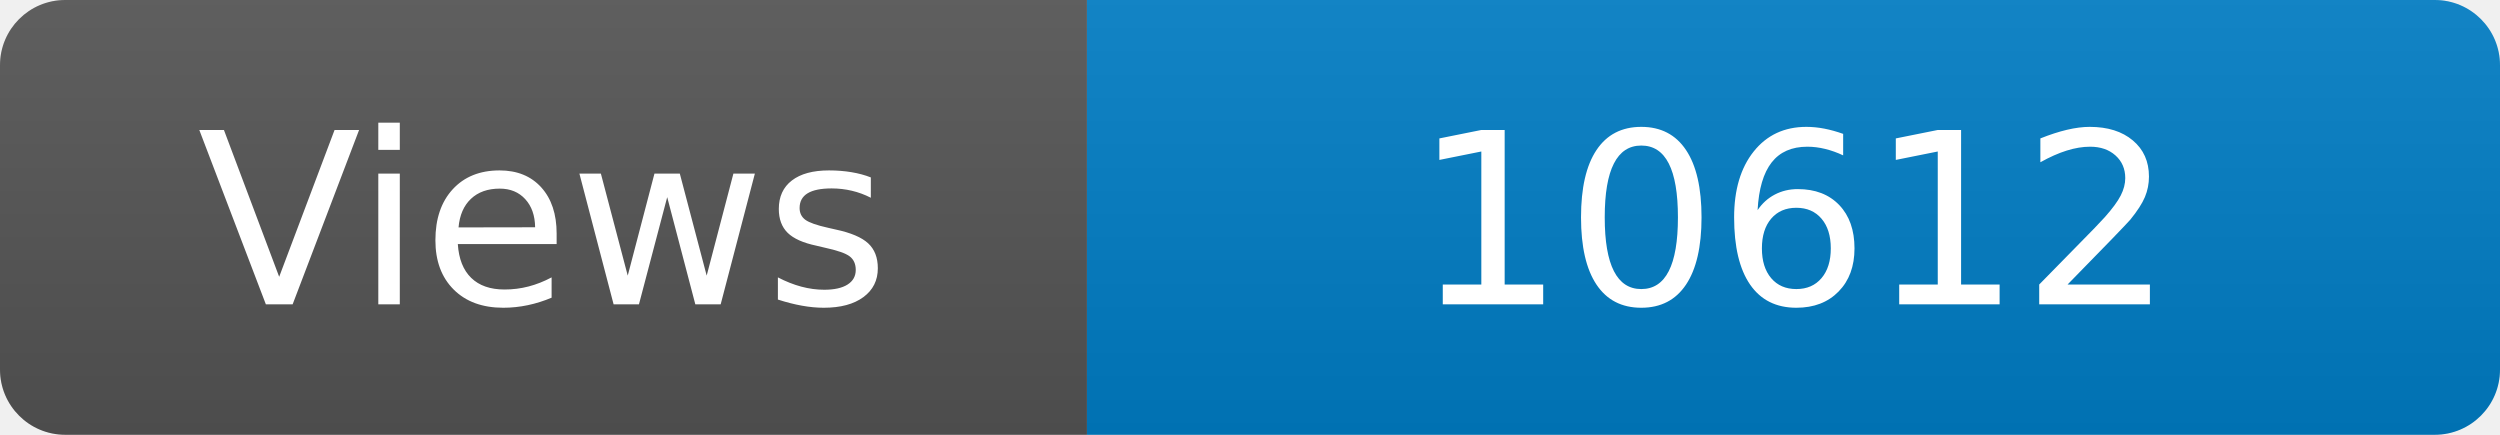
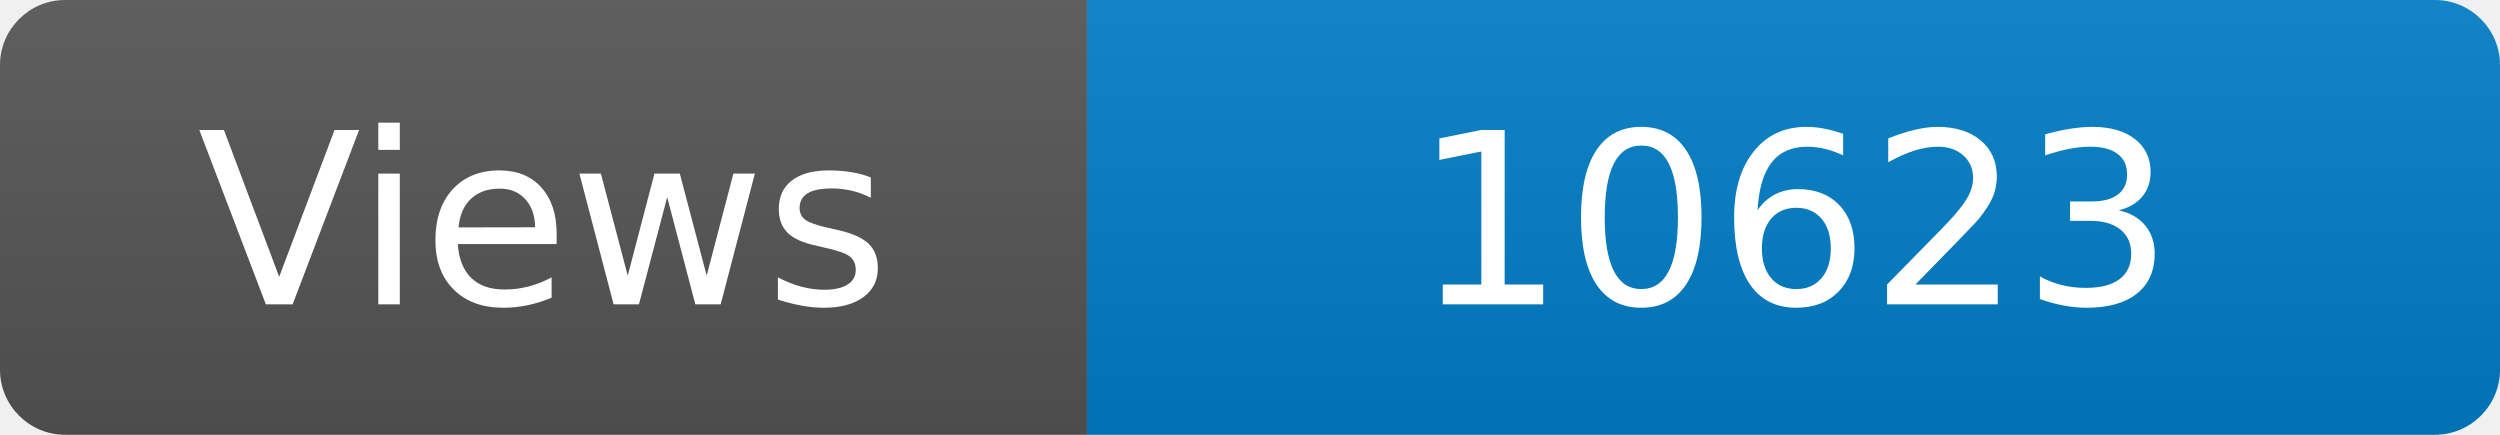
<svg xmlns="http://www.w3.org/2000/svg" width="115" height="20" role="img" aria-label="Maintained?: yes">
  <linearGradient id="s" x2="0" y2="100%">
    <stop offset="0" stop-color="#bbb" stop-opacity=".1" />
    <stop offset="1" stop-opacity=".1" />
  </linearGradient>
  <clipPath id="r">
    <rect width="115" height="20" rx="3" fill="#fff" />
  </clipPath>
  <g clip-path="url(#r)">
    <rect width="50" height="20" fill="#555" />
    <rect x="50" width="160" height="20" fill="#007ec6" />
    <rect width="115" height="20" fill="url(#s)" />
  </g>
  <g fill="#fff" text-anchor="middle" font-family="Verdana,Geneva,DejaVu Sans,sans-serif" font-size="110">
    <text x="250" y="140" transform="scale(.1)" fill="#fff">Views</text>
-     <text x="825" y="140" transform="scale(.1)" fill="#fff">10612</text>
+     <text x="825" y="140" transform="scale(.1)" fill="#fff">10623</text>
  </g>
</svg>
